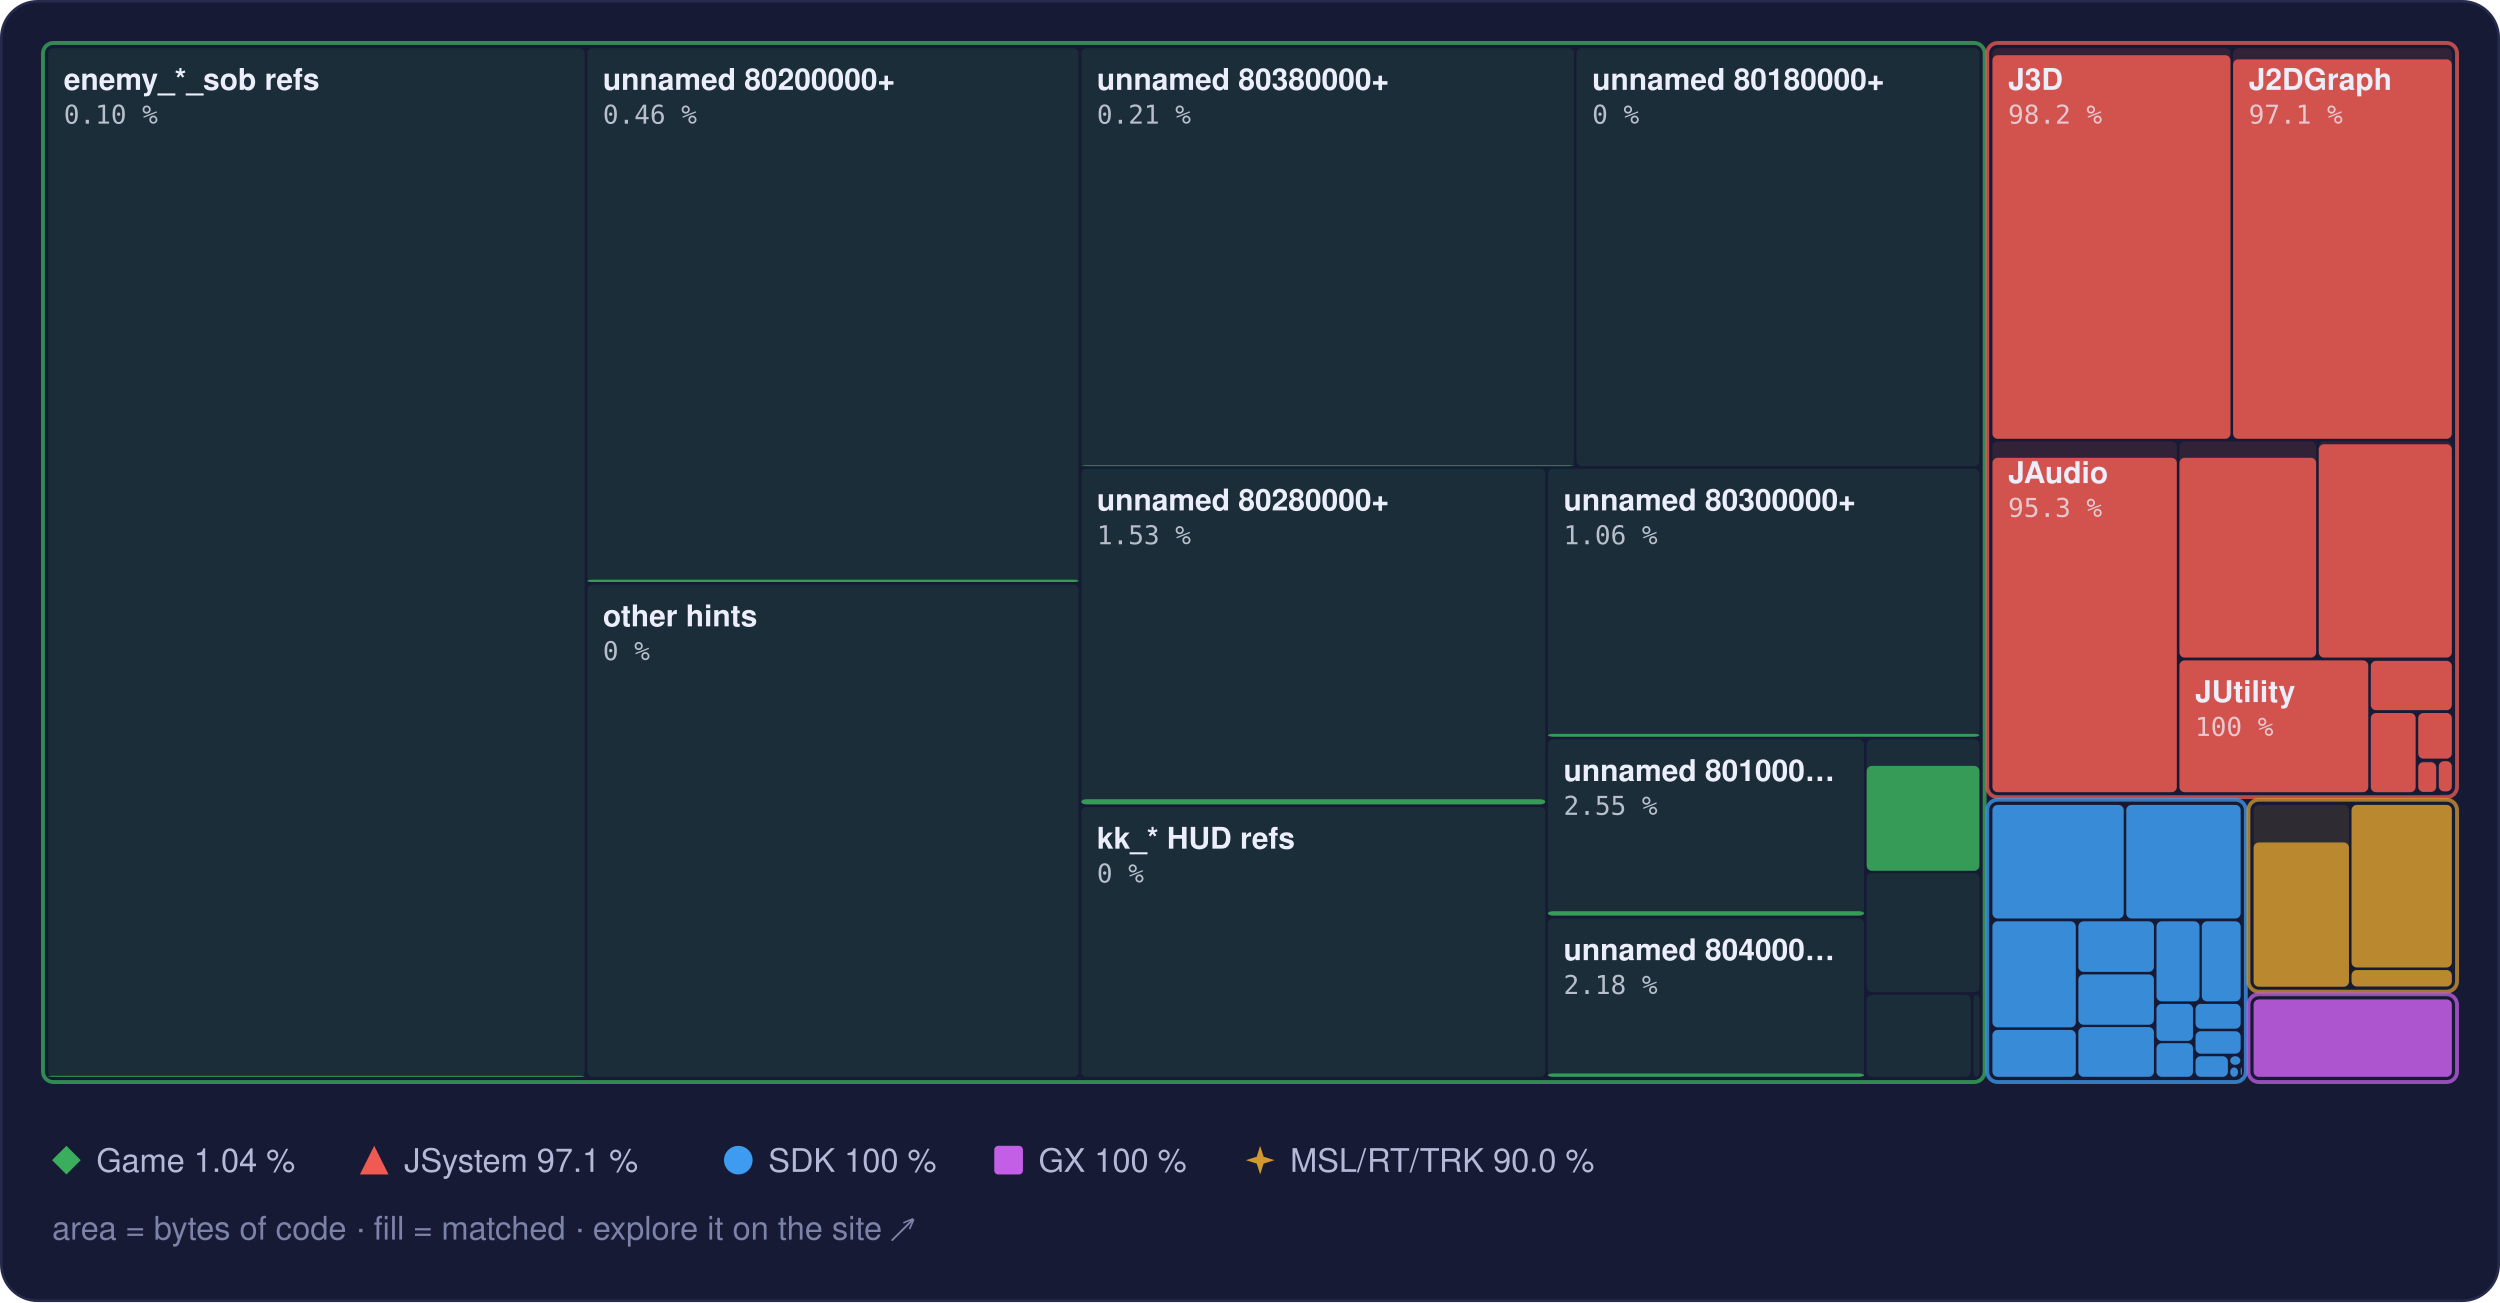
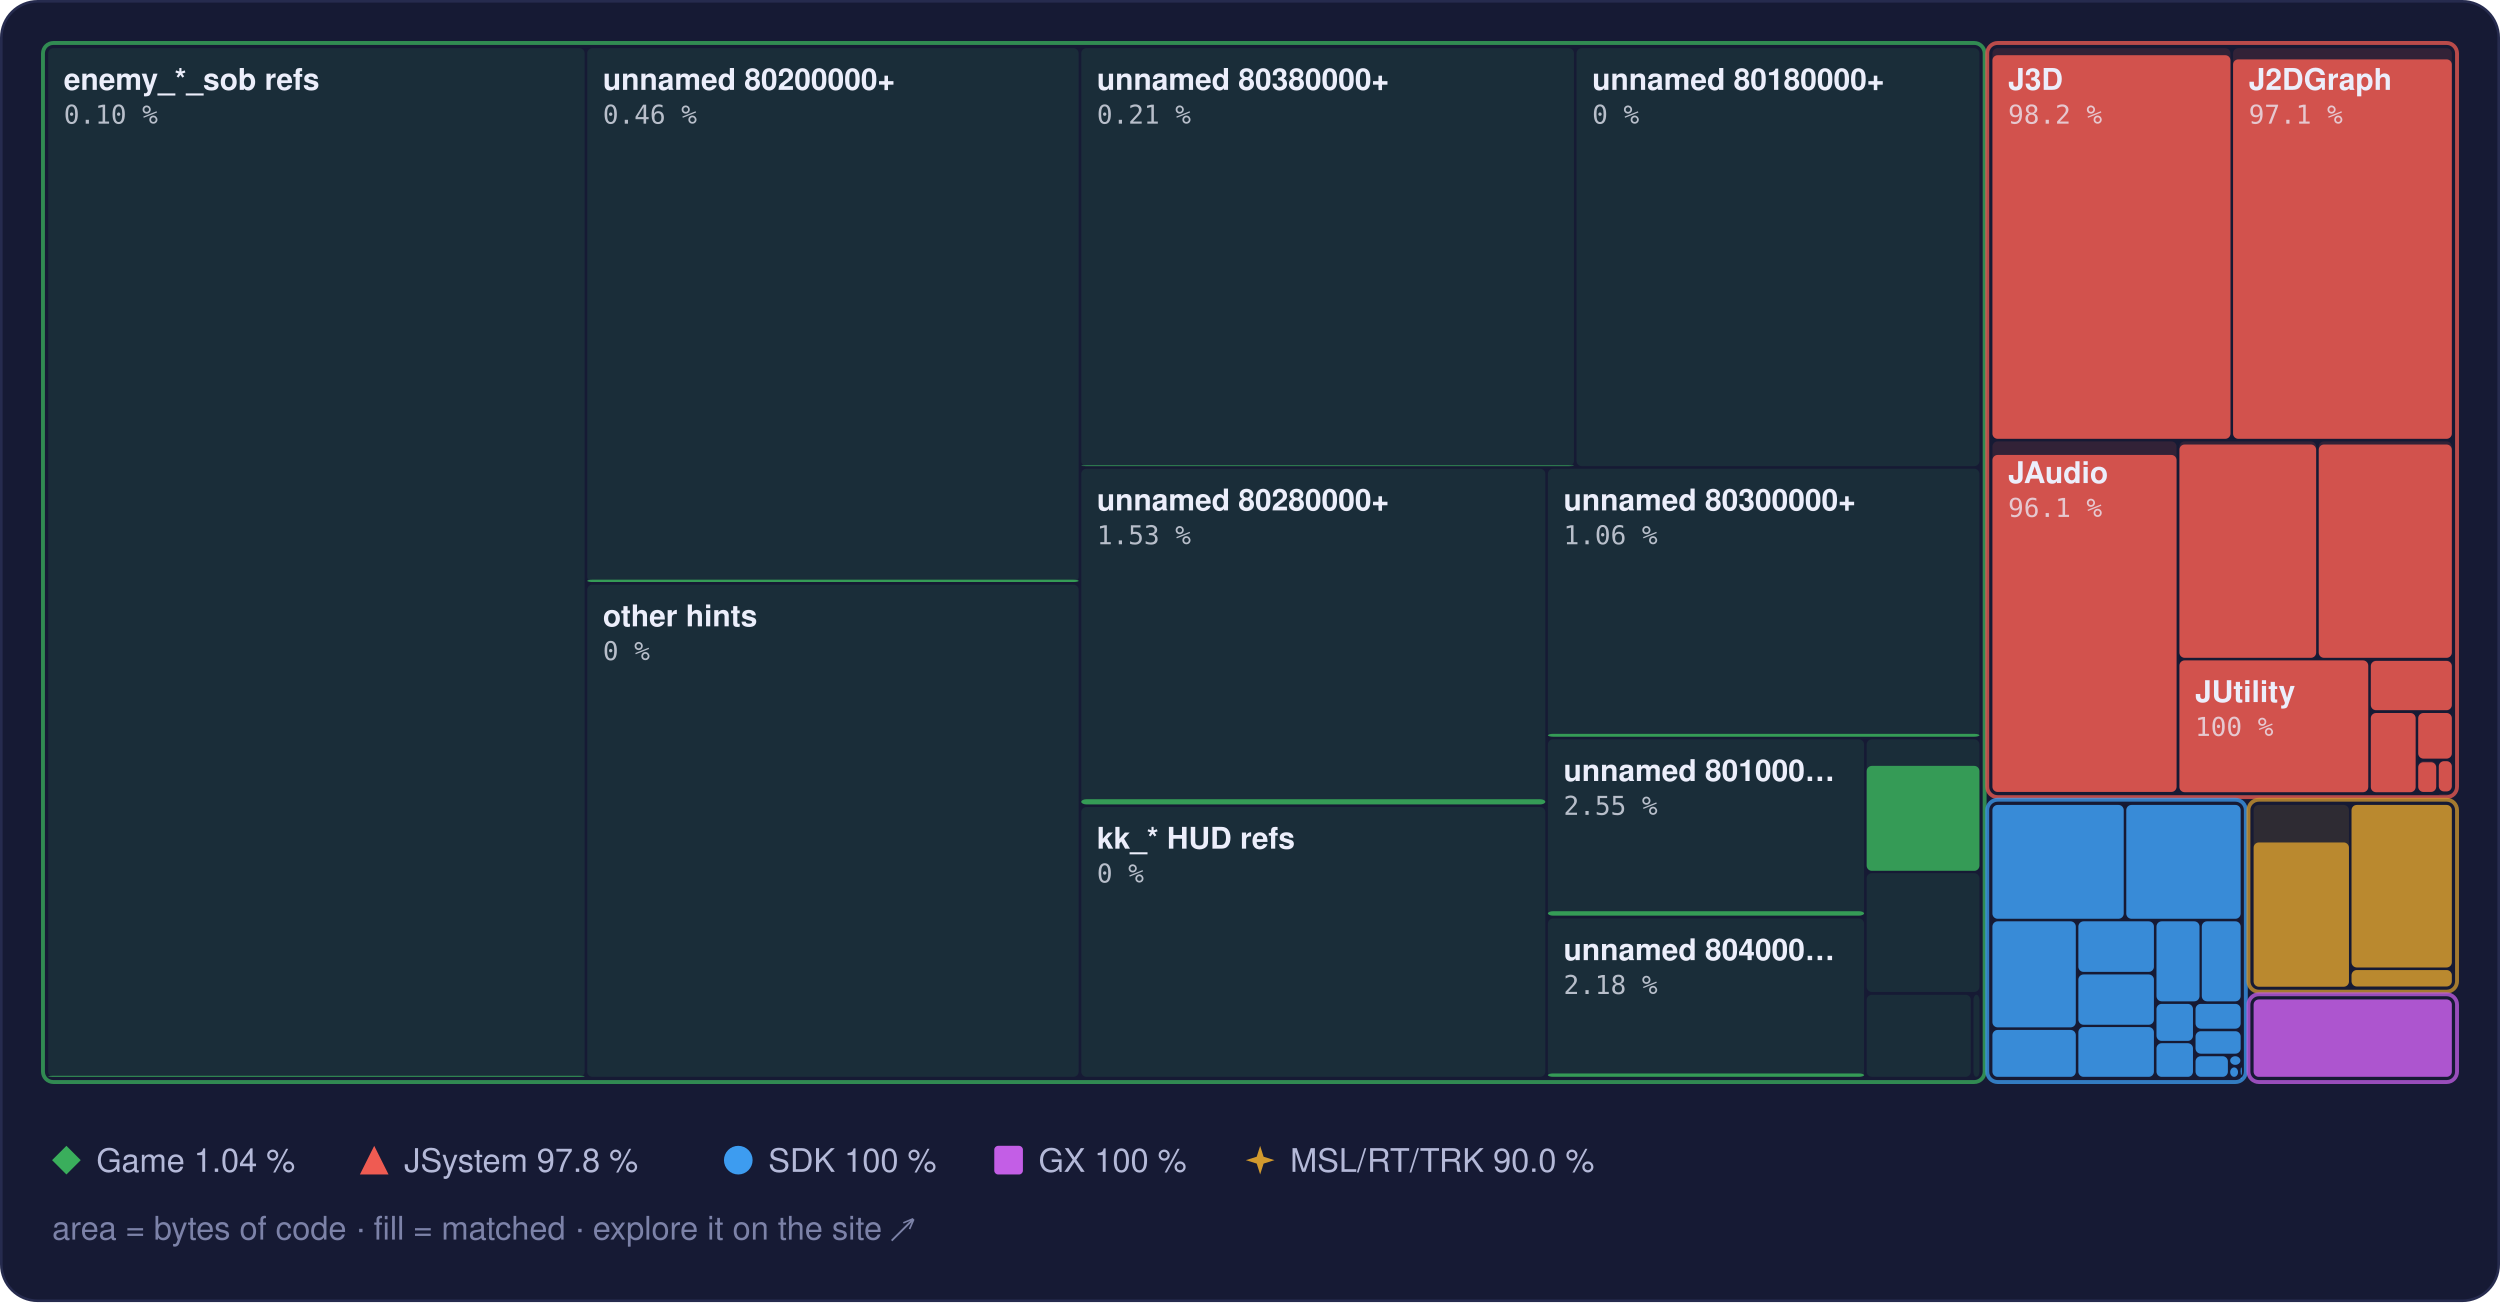
<svg xmlns="http://www.w3.org/2000/svg" width="960" height="500" viewBox="0 0 960 500" role="img" aria-label="Treemap of main.dol by library, area by bytes of code, filled to the matched share">
  <style>text { font-family: -apple-system, BlinkMacSystemFont, 'Segoe UI', Helvetica, Arial, sans-serif; } .mono { font-family: ui-monospace, SFMono-Regular, 'SF Mono', Menlo, Consolas, monospace; } .rise { transform-box: fill-box; transform-origin: 50% 100%; animation: rise 1.6s cubic-bezier(.2,.8,.2,1) .2s both; } @keyframes rise { from { transform: scaleY(0); } } @media (prefers-reduced-motion: reduce) { * { animation: none !important; } }</style>
  <rect x="0.5" y="0.5" width="959" height="499" rx="14" fill="#161a34" stroke="#262b4e" />
  <rect x="18.5" y="18.5" width="206.0" height="395.0" rx="2" fill="#3aae5c" fill-opacity="0.13" />
  <rect class="rise" x="18.5" y="413.1" width="206.0" height="0.4" rx="2" fill="#3aae5c" fill-opacity="0.85" />
  <rect x="225.5" y="18.5" width="188.7" height="205.0" rx="2" fill="#3aae5c" fill-opacity="0.13" />
  <rect class="rise" x="225.5" y="222.6" width="188.7" height="0.9" rx="2" fill="#3aae5c" fill-opacity="0.85" />
  <rect x="225.5" y="224.5" width="188.7" height="189.0" rx="2" fill="#3aae5c" fill-opacity="0.13" />
  <rect x="415.2" y="18.5" width="189.2" height="160.5" rx="2" fill="#3aae5c" fill-opacity="0.13" />
  <rect class="rise" x="415.2" y="178.7" width="189.2" height="0.3" rx="2" fill="#3aae5c" fill-opacity="0.85" />
  <rect x="605.4" y="18.5" width="154.7" height="160.5" rx="2" fill="#3aae5c" fill-opacity="0.13" />
  <rect x="415.2" y="180.0" width="178.2" height="128.9" rx="2" fill="#3aae5c" fill-opacity="0.13" />
  <rect class="rise" x="415.2" y="306.9" width="178.2" height="2.0" rx="2" fill="#3aae5c" fill-opacity="0.85" />
  <rect x="415.2" y="309.9" width="178.2" height="103.6" rx="2" fill="#3aae5c" fill-opacity="0.13" />
  <rect x="594.4" y="180.0" width="165.7" height="102.9" rx="2" fill="#3aae5c" fill-opacity="0.13" />
  <rect class="rise" x="594.4" y="281.8" width="165.7" height="1.1" rx="2" fill="#3aae5c" fill-opacity="0.85" />
  <rect x="594.4" y="283.9" width="121.4" height="67.8" rx="2" fill="#3aae5c" fill-opacity="0.13" />
  <rect class="rise" x="594.4" y="349.9" width="121.4" height="1.7" rx="2" fill="#3aae5c" fill-opacity="0.85" />
  <rect x="594.4" y="352.7" width="121.4" height="60.8" rx="2" fill="#3aae5c" fill-opacity="0.13" />
  <rect class="rise" x="594.4" y="412.2" width="121.4" height="1.3" rx="2" fill="#3aae5c" fill-opacity="0.85" />
  <rect x="716.8" y="283.9" width="43.3" height="50.4" rx="2" fill="#3aae5c" fill-opacity="0.13" />
  <rect class="rise" x="716.8" y="294.1" width="43.3" height="40.3" rx="2" fill="#3aae5c" fill-opacity="0.85" />
  <rect x="716.8" y="335.3" width="43.3" height="45.6" rx="2" fill="#3aae5c" fill-opacity="0.13" />
  <rect x="716.8" y="382.0" width="40.0" height="31.5" rx="2" fill="#3aae5c" fill-opacity="0.13" />
  <rect x="757.8" y="382.0" width="2.3" height="31.5" rx="2" fill="#3aae5c" fill-opacity="0.13" />
  <rect x="16.5" y="16.5" width="745.6" height="399.0" rx="4" fill="none" stroke="#3aae5c" stroke-opacity="0.75" stroke-width="1.5" />
  <rect x="765.1" y="18.5" width="91.4" height="150.0" rx="2" fill="#ef5b52" fill-opacity="0.13" />
  <rect class="rise" x="765.1" y="21.2" width="91.4" height="147.3" rx="2" fill="#ef5b52" fill-opacity="0.85" />
  <rect x="857.5" y="18.5" width="84.0" height="150.0" rx="2" fill="#ef5b52" fill-opacity="0.13" />
  <rect class="rise" x="857.5" y="22.8" width="84.0" height="145.7" rx="2" fill="#ef5b52" fill-opacity="0.85" />
-   <rect x="765.1" y="169.5" width="70.8" height="134.6" rx="2" fill="#ef5b52" fill-opacity="0.13" />
-   <rect class="rise" x="765.1" y="175.8" width="70.8" height="128.4" rx="2" fill="#ef5b52" fill-opacity="0.85" />
+   <rect x="765.1" y="169.5" width="70.7" height="134.6" rx="2" fill="#ef5b52" fill-opacity="0.13" />
+   <rect class="rise" x="765.1" y="174.7" width="70.7" height="129.4" rx="2" fill="#ef5b52" fill-opacity="0.85" />
  <rect x="836.9" y="169.5" width="52.5" height="83.0" rx="2" fill="#ef5b52" fill-opacity="0.13" />
-   <rect class="rise" x="836.9" y="175.8" width="52.5" height="76.7" rx="2" fill="#ef5b52" fill-opacity="0.85" />
+   <rect class="rise" x="836.9" y="170.7" width="52.5" height="81.9" rx="2" fill="#ef5b52" fill-opacity="0.85" />
  <rect x="890.4" y="169.5" width="51.1" height="83.0" rx="2" fill="#ef5b52" fill-opacity="0.13" />
-   <rect class="rise" x="890.4" y="170.6" width="51.1" height="81.9" rx="2" fill="#ef5b52" fill-opacity="0.85" />
+   <rect class="rise" x="890.4" y="170.7" width="51.1" height="81.9" rx="2" fill="#ef5b52" fill-opacity="0.85" />
  <rect x="836.9" y="253.6" width="72.5" height="50.6" rx="2" fill="#ef5b52" fill-opacity="0.13" />
  <rect class="rise" x="836.9" y="253.6" width="72.5" height="50.6" rx="2" fill="#ef5b52" fill-opacity="0.85" />
  <rect x="910.4" y="253.6" width="31.1" height="19.2" rx="2" fill="#ef5b52" fill-opacity="0.13" />
  <rect class="rise" x="910.4" y="253.8" width="31.1" height="18.9" rx="2" fill="#ef5b52" fill-opacity="0.85" />
  <rect x="910.4" y="273.8" width="17.2" height="30.4" rx="2" fill="#ef5b52" fill-opacity="0.13" />
  <rect class="rise" x="910.4" y="273.8" width="17.2" height="30.4" rx="2" fill="#ef5b52" fill-opacity="0.85" />
  <rect x="928.6" y="273.8" width="12.9" height="17.5" rx="2" fill="#ef5b52" fill-opacity="0.13" />
  <rect class="rise" x="928.6" y="273.8" width="12.9" height="17.5" rx="2" fill="#ef5b52" fill-opacity="0.85" />
  <rect x="928.6" y="292.3" width="6.9" height="11.8" rx="2" fill="#ef5b52" fill-opacity="0.13" />
  <rect class="rise" x="928.6" y="292.7" width="6.9" height="11.4" rx="2" fill="#ef5b52" fill-opacity="0.85" />
  <rect x="936.5" y="292.3" width="5.0" height="11.6" rx="2" fill="#ef5b52" fill-opacity="0.13" />
  <rect class="rise" x="936.5" y="292.3" width="5.0" height="11.6" rx="2" fill="#ef5b52" fill-opacity="0.85" />
  <rect x="936.5" y="304.9" width="5.0" height="0.5" rx="2" fill="#ef5b52" fill-opacity="0.13" />
  <rect x="763.1" y="16.5" width="180.4" height="289.6" rx="4" fill="none" stroke="#ef5b52" stroke-opacity="0.75" stroke-width="1.5" />
-   <rect x="765.1" y="309.1" width="50.4" height="43.6" rx="2" fill="#3d9cf0" fill-opacity="0.13" />
-   <rect class="rise" x="765.1" y="309.1" width="50.4" height="43.6" rx="2" fill="#3d9cf0" fill-opacity="0.85" />
-   <rect x="816.5" y="309.1" width="43.9" height="43.6" rx="2" fill="#3d9cf0" fill-opacity="0.13" />
-   <rect class="rise" x="816.5" y="309.1" width="43.9" height="43.6" rx="2" fill="#3d9cf0" fill-opacity="0.85" />
+   <rect x="765.1" y="309.1" width="50.4" height="43.7" rx="2" fill="#3d9cf0" fill-opacity="0.13" />
+   <rect class="rise" x="765.1" y="309.1" width="50.4" height="43.7" rx="2" fill="#3d9cf0" fill-opacity="0.85" />
+   <rect x="816.5" y="309.1" width="43.9" height="43.7" rx="2" fill="#3d9cf0" fill-opacity="0.13" />
+   <rect class="rise" x="816.5" y="309.1" width="43.9" height="43.7" rx="2" fill="#3d9cf0" fill-opacity="0.85" />
  <rect x="765.1" y="353.8" width="32.0" height="40.7" rx="2" fill="#3d9cf0" fill-opacity="0.13" />
  <rect class="rise" x="765.1" y="353.8" width="32.0" height="40.7" rx="2" fill="#3d9cf0" fill-opacity="0.85" />
  <rect x="765.1" y="395.5" width="32.0" height="18.0" rx="2" fill="#3d9cf0" fill-opacity="0.13" />
  <rect class="rise" x="765.1" y="395.5" width="32.0" height="18.0" rx="2" fill="#3d9cf0" fill-opacity="0.85" />
  <rect x="798.1" y="353.8" width="29.0" height="19.4" rx="2" fill="#3d9cf0" fill-opacity="0.13" />
  <rect class="rise" x="798.1" y="353.8" width="29.0" height="19.4" rx="2" fill="#3d9cf0" fill-opacity="0.85" />
  <rect x="798.1" y="374.2" width="29.0" height="19.3" rx="2" fill="#3d9cf0" fill-opacity="0.13" />
  <rect class="rise" x="798.1" y="374.2" width="29.0" height="19.3" rx="2" fill="#3d9cf0" fill-opacity="0.85" />
  <rect x="798.1" y="394.4" width="29.0" height="19.1" rx="2" fill="#3d9cf0" fill-opacity="0.13" />
  <rect class="rise" x="798.1" y="394.4" width="29.0" height="19.1" rx="2" fill="#3d9cf0" fill-opacity="0.85" />
  <rect x="828.1" y="353.8" width="16.5" height="30.7" rx="2" fill="#3d9cf0" fill-opacity="0.13" />
  <rect class="rise" x="828.1" y="353.8" width="16.5" height="30.7" rx="2" fill="#3d9cf0" fill-opacity="0.85" />
  <rect x="845.5" y="353.8" width="14.9" height="30.7" rx="2" fill="#3d9cf0" fill-opacity="0.13" />
  <rect class="rise" x="845.5" y="353.8" width="14.9" height="30.7" rx="2" fill="#3d9cf0" fill-opacity="0.85" />
  <rect x="828.1" y="385.5" width="14.0" height="14.2" rx="2" fill="#3d9cf0" fill-opacity="0.13" />
  <rect class="rise" x="828.1" y="385.5" width="14.0" height="14.2" rx="2" fill="#3d9cf0" fill-opacity="0.85" />
  <rect x="828.1" y="400.6" width="14.0" height="12.9" rx="2" fill="#3d9cf0" fill-opacity="0.13" />
  <rect class="rise" x="828.1" y="400.6" width="14.0" height="12.9" rx="2" fill="#3d9cf0" fill-opacity="0.85" />
  <rect x="843.1" y="385.5" width="17.3" height="9.5" rx="2" fill="#3d9cf0" fill-opacity="0.13" />
  <rect class="rise" x="843.1" y="385.5" width="17.3" height="9.5" rx="2" fill="#3d9cf0" fill-opacity="0.85" />
  <rect x="843.1" y="396.0" width="17.3" height="8.6" rx="2" fill="#3d9cf0" fill-opacity="0.13" />
  <rect class="rise" x="843.1" y="396.0" width="17.3" height="8.6" rx="2" fill="#3d9cf0" fill-opacity="0.85" />
  <rect x="843.1" y="405.6" width="12.4" height="7.9" rx="2" fill="#3d9cf0" fill-opacity="0.13" />
  <rect class="rise" x="843.1" y="405.6" width="12.4" height="7.9" rx="2" fill="#3d9cf0" fill-opacity="0.85" />
  <rect x="856.4" y="405.6" width="3.9" height="3.3" rx="2" fill="#3d9cf0" fill-opacity="0.13" />
  <rect class="rise" x="856.4" y="405.6" width="3.9" height="3.3" rx="2" fill="#3d9cf0" fill-opacity="0.85" />
  <rect x="856.4" y="409.9" width="3.0" height="3.6" rx="2" fill="#3d9cf0" fill-opacity="0.13" />
  <rect class="rise" x="856.4" y="409.9" width="3.0" height="3.6" rx="2" fill="#3d9cf0" fill-opacity="0.85" />
  <rect x="860.4" y="409.9" width="0.5" height="2.9" rx="2" fill="#3d9cf0" fill-opacity="0.13" />
  <rect class="rise" x="860.4" y="409.9" width="0.5" height="2.9" rx="2" fill="#3d9cf0" fill-opacity="0.85" />
  <rect x="860.4" y="413.8" width="0.5" height="0.5" rx="2" fill="#3d9cf0" fill-opacity="0.13" />
  <rect class="rise" x="860.4" y="413.8" width="0.5" height="0.5" rx="2" fill="#3d9cf0" fill-opacity="0.85" />
  <rect x="763.1" y="307.1" width="99.3" height="108.4" rx="4" fill="none" stroke="#3d9cf0" stroke-opacity="0.75" stroke-width="1.5" />
  <rect x="865.4" y="309.1" width="36.6" height="69.7" rx="2" fill="#d29a2e" fill-opacity="0.13" />
  <rect class="rise" x="865.4" y="323.5" width="36.6" height="55.4" rx="2" fill="#d29a2e" fill-opacity="0.85" />
  <rect x="903.0" y="309.1" width="38.5" height="62.4" rx="2" fill="#d29a2e" fill-opacity="0.13" />
  <rect class="rise" x="903.0" y="309.1" width="38.5" height="62.4" rx="2" fill="#d29a2e" fill-opacity="0.85" />
  <rect x="903.0" y="372.5" width="38.5" height="6.3" rx="2" fill="#d29a2e" fill-opacity="0.13" />
  <rect class="rise" x="903.0" y="372.5" width="38.5" height="6.3" rx="2" fill="#d29a2e" fill-opacity="0.85" />
  <rect x="863.4" y="307.1" width="80.1" height="73.7" rx="4" fill="none" stroke="#d29a2e" stroke-opacity="0.75" stroke-width="1.5" />
  <rect x="865.4" y="383.8" width="76.1" height="29.7" rx="2" fill="#c35ee6" fill-opacity="0.13" />
  <rect class="rise" x="865.4" y="383.8" width="76.1" height="29.7" rx="2" fill="#c35ee6" fill-opacity="0.85" />
  <rect x="863.4" y="381.8" width="80.1" height="33.7" rx="4" fill="none" stroke="#c35ee6" stroke-opacity="0.75" stroke-width="1.5" />
  <text x="24.5" y="34.5" font-size="11.5" font-weight="600" fill="#eceefb">enemy_*_sob refs</text>
  <text x="24.5" y="47.5" class="mono" font-size="10" fill="#eceefb" fill-opacity="0.75">0.10 %</text>
  <text x="231.5" y="34.5" font-size="11.5" font-weight="600" fill="#eceefb">unnamed 80200000+</text>
  <text x="231.5" y="47.5" class="mono" font-size="10" fill="#eceefb" fill-opacity="0.75">0.46 %</text>
  <text x="231.5" y="240.5" font-size="11.5" font-weight="600" fill="#eceefb">other hints</text>
  <text x="231.5" y="253.5" class="mono" font-size="10" fill="#eceefb" fill-opacity="0.75">0 %</text>
  <text x="421.2" y="34.5" font-size="11.5" font-weight="600" fill="#eceefb">unnamed 80380000+</text>
  <text x="421.2" y="47.5" class="mono" font-size="10" fill="#eceefb" fill-opacity="0.75">0.21 %</text>
  <text x="611.4" y="34.5" font-size="11.5" font-weight="600" fill="#eceefb">unnamed 80180000+</text>
  <text x="611.4" y="47.5" class="mono" font-size="10" fill="#eceefb" fill-opacity="0.75">0 %</text>
  <text x="421.2" y="196.0" font-size="11.5" font-weight="600" fill="#eceefb">unnamed 80280000+</text>
  <text x="421.2" y="209.0" class="mono" font-size="10" fill="#eceefb" fill-opacity="0.75">1.53 %</text>
  <text x="421.2" y="325.9" font-size="11.5" font-weight="600" fill="#eceefb">kk_* HUD refs</text>
  <text x="421.2" y="338.9" class="mono" font-size="10" fill="#eceefb" fill-opacity="0.75">0 %</text>
  <text x="600.4" y="196.0" font-size="11.5" font-weight="600" fill="#eceefb">unnamed 80300000+</text>
  <text x="600.4" y="209.0" class="mono" font-size="10" fill="#eceefb" fill-opacity="0.75">1.06 %</text>
  <text x="600.4" y="299.9" font-size="11.5" font-weight="600" fill="#eceefb">unnamed 801000…</text>
  <text x="600.4" y="312.9" class="mono" font-size="10" fill="#eceefb" fill-opacity="0.75">2.55 %</text>
  <text x="600.4" y="368.7" font-size="11.5" font-weight="600" fill="#eceefb">unnamed 804000…</text>
  <text x="600.4" y="381.7" class="mono" font-size="10" fill="#eceefb" fill-opacity="0.75">2.18 %</text>
  <text x="771.1" y="34.5" font-size="11.5" font-weight="600" fill="#eceefb">J3D</text>
  <text x="771.1" y="47.5" class="mono" font-size="10" fill="#eceefb" fill-opacity="0.75">98.2 %</text>
  <text x="863.5" y="34.5" font-size="11.5" font-weight="600" fill="#eceefb">J2DGraph</text>
  <text x="863.5" y="47.5" class="mono" font-size="10" fill="#eceefb" fill-opacity="0.75">97.1 %</text>
  <text x="771.1" y="185.5" font-size="11.5" font-weight="600" fill="#eceefb">JAudio</text>
-   <text x="771.1" y="198.5" class="mono" font-size="10" fill="#eceefb" fill-opacity="0.75">95.3 %</text>
+   <text x="771.1" y="198.5" class="mono" font-size="10" fill="#eceefb" fill-opacity="0.75">96.1 %</text>
  <text x="842.9" y="269.6" font-size="11.5" font-weight="600" fill="#eceefb">JUtility</text>
  <text x="842.9" y="282.6" class="mono" font-size="10" fill="#eceefb" fill-opacity="0.75">100 %</text>
  <g fill="#3aae5c">
    <path d="M25.5 440L31 445.5L25.5 451L20 445.5Z" />
  </g>
  <text x="37" y="450" font-size="12.5" fill="#b4b9d8">Game 1.04 %</text>
  <g fill="#ef5b52">
    <path d="M143.7 440L149.2 451L138.2 451Z" />
  </g>
-   <text x="155.2" y="450" font-size="12.5" fill="#b4b9d8">JSystem 97.1 %</text>
+   <text x="155.2" y="450" font-size="12.5" fill="#b4b9d8">JSystem 97.8 %</text>
  <g fill="#3d9cf0">
    <circle cx="283.5" cy="445.5" r="5.5" />
  </g>
  <text x="295.0" y="450" font-size="12.5" fill="#b4b9d8">SDK 100 %</text>
  <g fill="#c35ee6">
    <rect x="381.8" y="440" width="11" height="11" rx="1.5" />
  </g>
  <text x="398.8" y="450" font-size="12.5" fill="#b4b9d8">GX 100 %</text>
  <g fill="#d29a2e">
    <path d="M483.9 440L485.22 444.18L489.4 445.5L485.22 446.82L483.9 451L482.58 446.82L478.4 445.5L482.58 444.18Z" />
  </g>
  <text x="495.4" y="450" font-size="12.5" fill="#b4b9d8">MSL/RT/TRK 90.0 %</text>
  <text x="20" y="476" font-size="12.5" fill="#7c82a8">area = bytes of code · fill = matched · explore it on the site ↗</text>
</svg>
